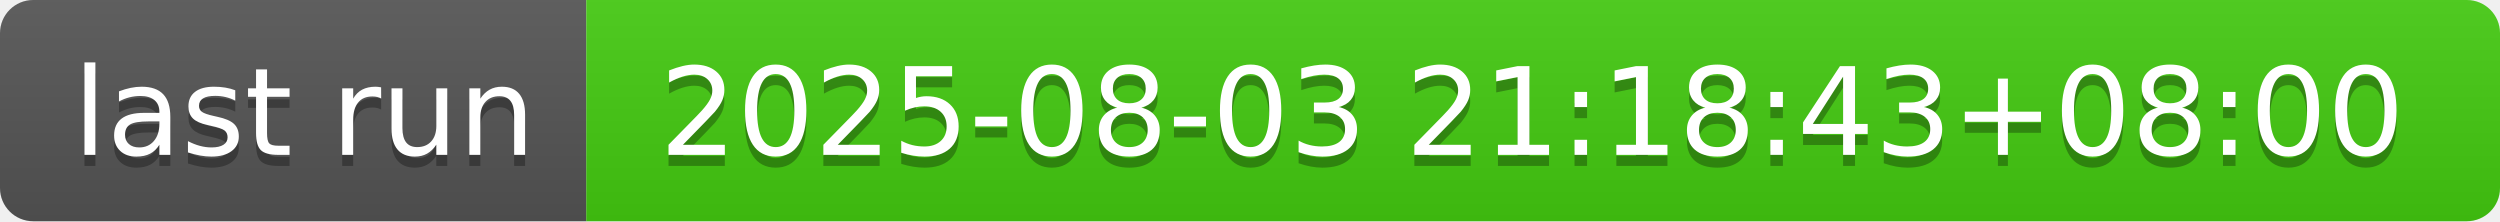
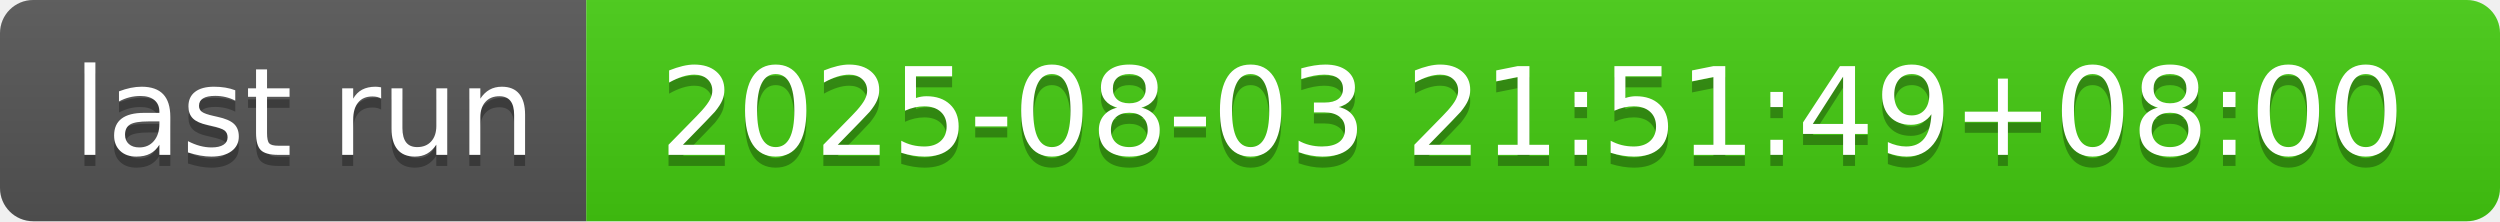
- <svg xmlns="http://www.w3.org/2000/svg" width="226" height="20" role="img" aria-label="last run: 2025-08-03 21:18:43+08:00">
+ <svg xmlns="http://www.w3.org/2000/svg" width="226" height="20" role="img" aria-label="last run: 2025-08-03 21:51:49+08:00">
  <linearGradient id="s" x2="0" y2="100%">
    <stop offset="0" stop-color="#bbb" stop-opacity=".1" />
    <stop offset="1" stop-opacity=".1" />
  </linearGradient>
  <clipPath id="r">
    <rect width="226" height="20" rx="3" fill="#fff" />
  </clipPath>
  <g clip-path="url(#r)">
    <rect width="53" height="20" fill="#555" />
    <rect x="53" width="173" height="20" fill="#4c1" />
    <rect width="226" height="20" fill="url(#s)" />
  </g>
  <g fill="#fff" text-anchor="middle" font-family="Verdana,Geneva,DejaVu Sans,sans-serif" text-rendering="geometricPrecision" font-size="110">
    <text aria-hidden="true" x="275" y="150" fill="#010101" fill-opacity=".3" transform="scale(.1)" textLength="430">last run</text>
    <text x="275" y="140" transform="scale(.1)" fill="#fff" textLength="430">last run</text>
-     <text aria-hidden="true" x="1385" y="150" fill="#010101" fill-opacity=".3" transform="scale(.1)" textLength="1630">2025-08-03 21:18:43+08:00</text>
-     <text x="1385" y="140" transform="scale(.1)" fill="#fff" textLength="1630">2025-08-03 21:18:43+08:00</text>
+     <text aria-hidden="true" x="1385" y="150" fill="#010101" fill-opacity=".3" transform="scale(.1)" textLength="1630">2025-08-03 21:51:49+08:00</text>
+     <text x="1385" y="140" transform="scale(.1)" fill="#fff" textLength="1630">2025-08-03 21:51:49+08:00</text>
  </g>
</svg>
